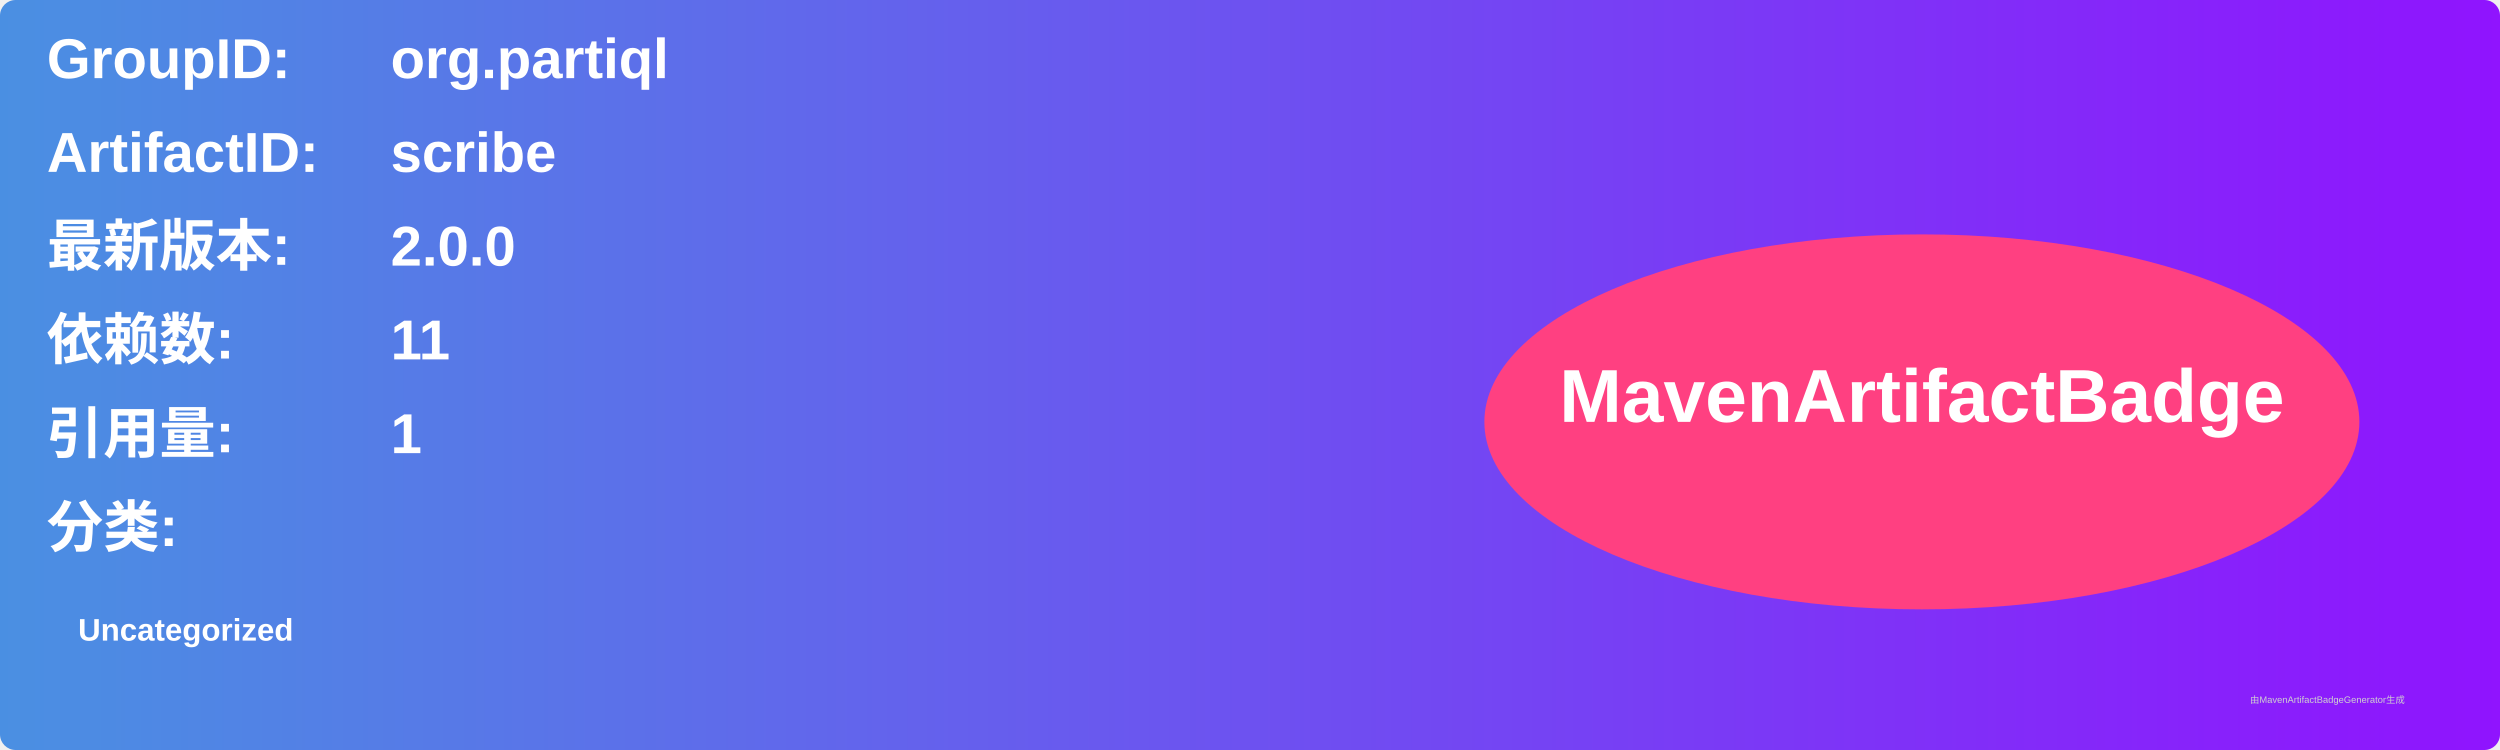
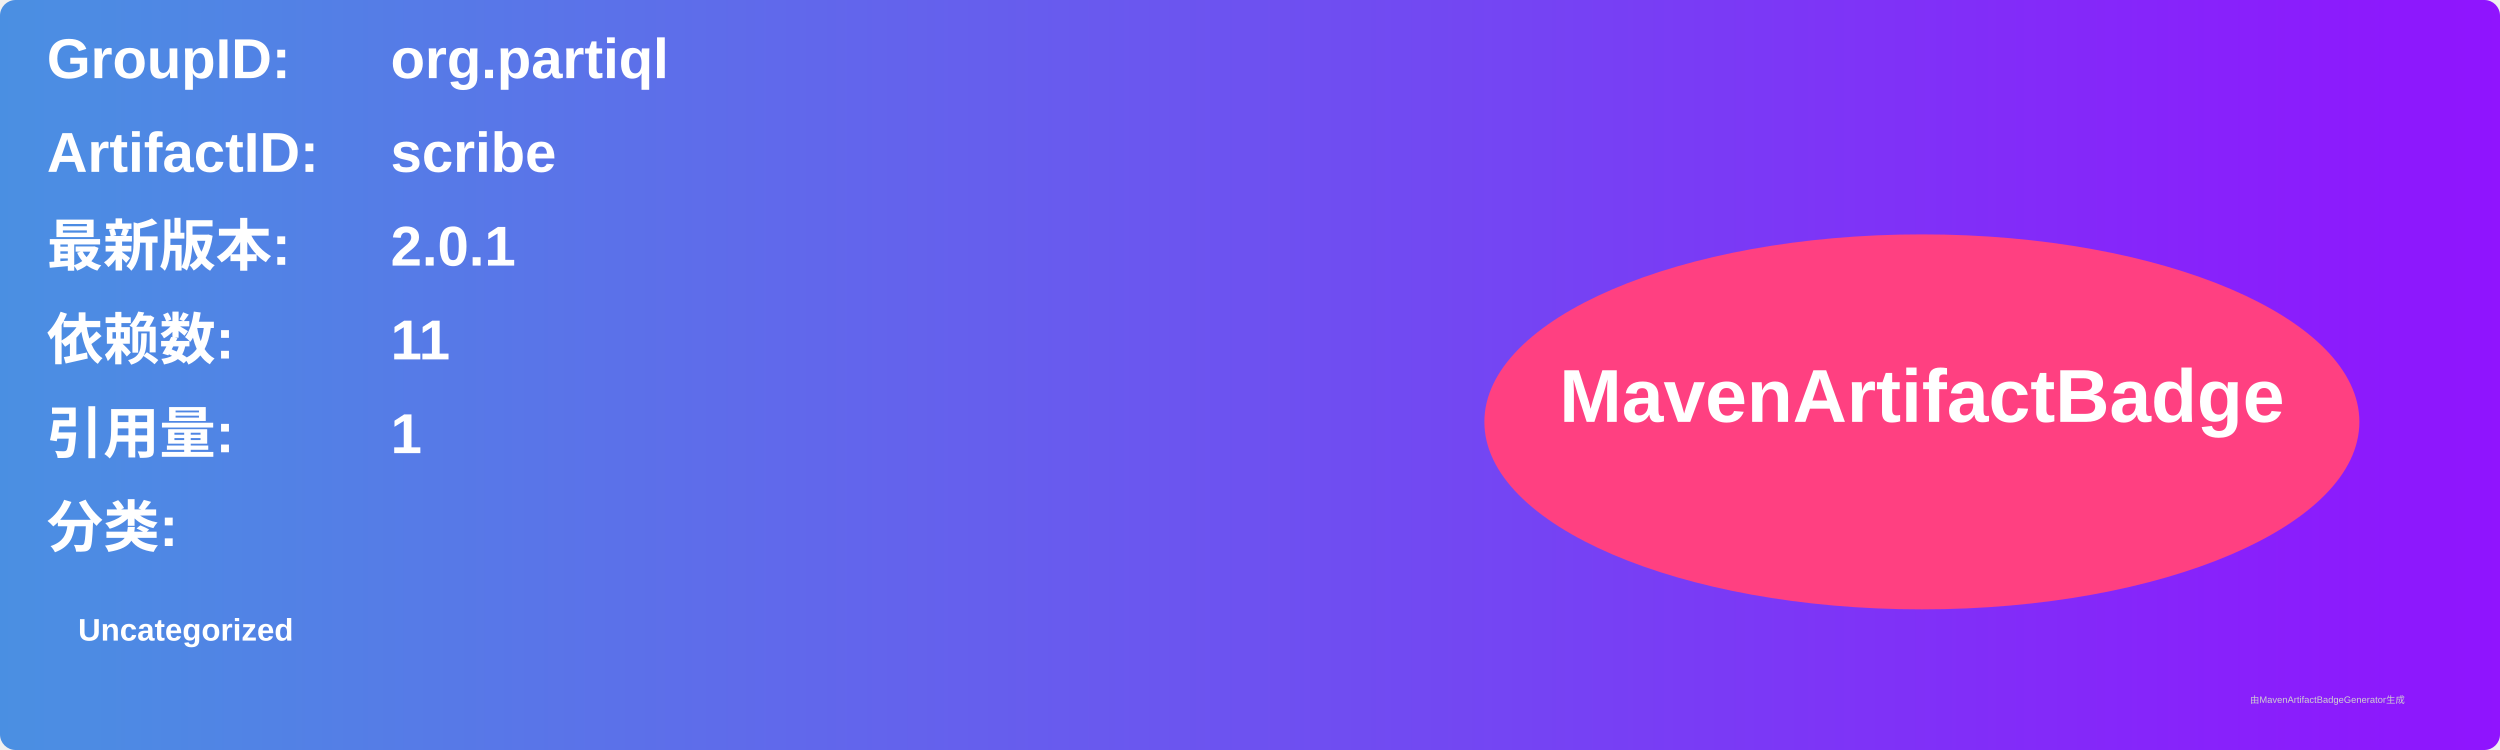
<svg xmlns="http://www.w3.org/2000/svg" width="800" height="240" viewBox="0 0 800 240">
  <linearGradient id="grad" x1="0%" y1="0%" x2="100%" y2="0%">
    <stop offset="0%" stop-color="#4a90e2" />
    <stop offset="100%" stop-color="#9013fe" />
  </linearGradient>
  <rect width="100%" height="100%" rx="5" ry="5" fill="url(#grad)" />
  <g transform="translate(15, 15)">
    <text x="0" y="10" font-family="Arial" font-size="18" fill="white" font-weight="bold" width="260">GroupID:</text>
    <text x="110" y="10" font-family="Arial" font-size="18" fill="white" font-weight="bold" width="460">org.partiql</text>
    <text x="0" y="40" font-family="Arial" font-size="18" fill="white" font-weight="bold" width="260">ArtifactID:</text>
    <text x="110" y="40" font-family="Arial" font-size="18" fill="white" font-weight="bold" width="460">scribe</text>
    <text x="0" y="70" font-family="Arial" font-size="18" fill="white" font-weight="bold">最新版本:</text>
    <text x="110" y="70" font-family="Arial" font-size="18" fill="white" font-weight="bold">
-       <tspan font-weight="bold">2.0.0</tspan>
+       <tspan font-weight="bold">2.0.1</tspan>
    </text>
    <text x="0" y="100" font-family="Arial" font-size="18" fill="white" font-weight="bold">依赖数: </text>
    <text x="110" y="100" font-family="Arial" font-size="18" fill="white">
      <tspan font-weight="bold">11</tspan>
    </text>
    <text x="0" y="130" font-family="Arial" font-size="18" fill="white" font-weight="bold">引用量: </text>
    <text x="110" y="130" font-family="Arial" font-size="18" fill="white">
      <tspan font-weight="bold">1</tspan>
    </text>
    <text x="0" y="160" font-family="Arial" font-size="18" fill="white" font-weight="bold">分类:</text>
    <text x="10" y="190" font-family="Arial" font-size="10" fill="white">
      <tspan font-weight="bold">Uncategorized</tspan>
    </text>
    <ellipse cx="600" cy="120" rx="140" ry="60" fill="#ff4081" />
    <text x="600" y="120" text-anchor="middle" font-family="Arial" font-size="24" fill="white" font-weight="bold">MavenArtifactBadge</text>
  </g>
  <text x="720" y="225" font-family="Arial" font-size="3" fill="#d0d0d0">由MavenArtifactBadgeGenerator生成</text>
</svg>
